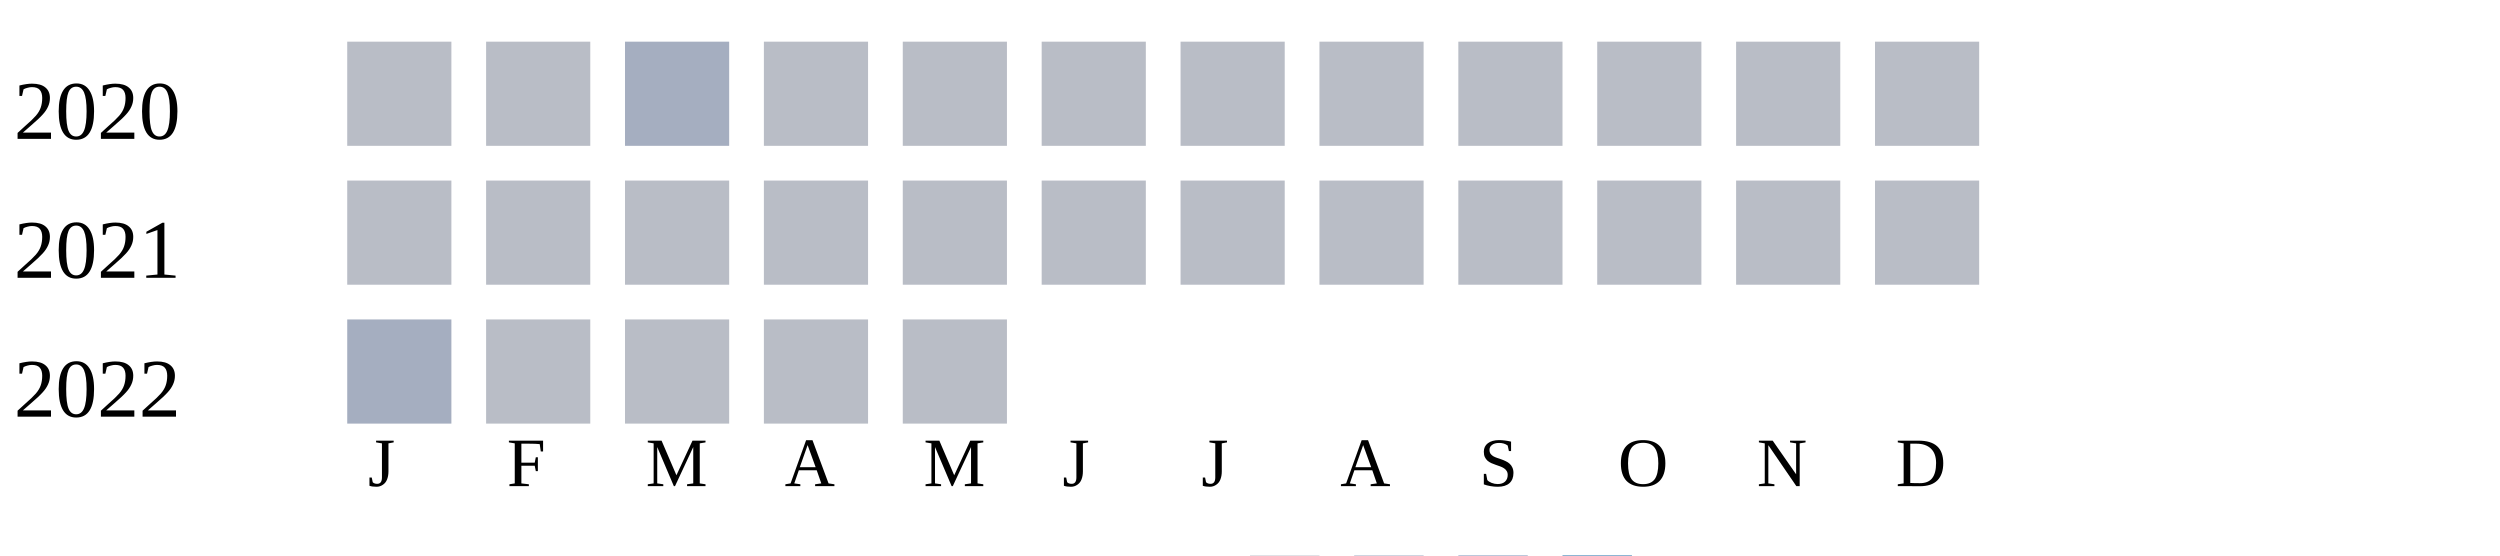
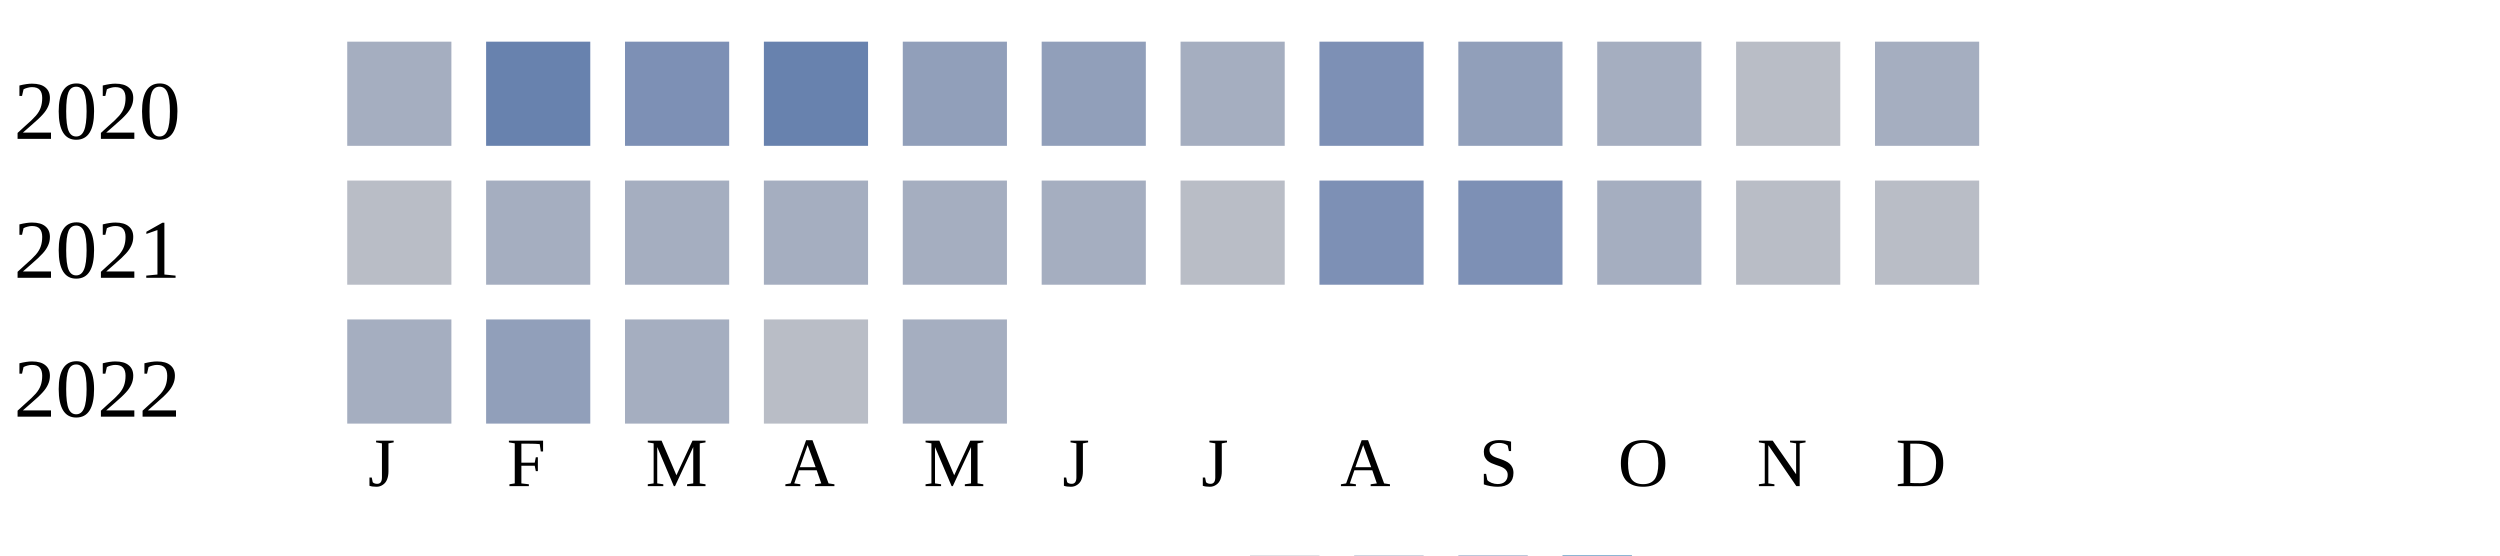
<svg xmlns="http://www.w3.org/2000/svg" width="360" height="80">
  <g transform="translate(0 0)">
    <text x="2" y="20">2020</text>
-     <rect x="50" y="6" width="15" height="15" fill="#b9bdc6" />
-     <rect x="70" y="6" width="15" height="15" fill="#b9bdc6" />
-     <rect x="90" y="6" width="15" height="15" fill="#a5aec0" />
-     <rect x="110" y="6" width="15" height="15" fill="#b9bdc6" />
-     <rect x="130" y="6" width="15" height="15" fill="#b9bdc6" />
-     <rect x="150" y="6" width="15" height="15" fill="#b9bdc6" />
-     <rect x="170" y="6" width="15" height="15" fill="#b9bdc6" />
-     <rect x="190" y="6" width="15" height="15" fill="#b9bdc6" />
-     <rect x="210" y="6" width="15" height="15" fill="#b9bdc6" />
-     <rect x="230" y="6" width="15" height="15" fill="#b9bdc6" />
+     <rect x="50" y="6" width="15" height="15" fill="#a5aec0" />
+     <rect x="70" y="6" width="15" height="15" fill="#6882ae" />
+     <rect x="90" y="6" width="15" height="15" fill="#7d90b5" />
+     <rect x="110" y="6" width="15" height="15" fill="#6882ae" />
+     <rect x="130" y="6" width="15" height="15" fill="#919fba" />
+     <rect x="150" y="6" width="15" height="15" fill="#919fba" />
+     <rect x="170" y="6" width="15" height="15" fill="#a5aec0" />
+     <rect x="190" y="6" width="15" height="15" fill="#7d90b5" />
+     <rect x="210" y="6" width="15" height="15" fill="#919fba" />
+     <rect x="230" y="6" width="15" height="15" fill="#a5aec0" />
    <rect x="250" y="6" width="15" height="15" fill="#b9bdc6" />
-     <rect x="270" y="6" width="15" height="15" fill="#b9bdc6" />
+     <rect x="270" y="6" width="15" height="15" fill="#a5aec0" />
  </g>
  <g transform="translate(0 20)">
    <text x="2" y="20">2021</text>
    <rect x="50" y="6" width="15" height="15" fill="#b9bdc6" />
-     <rect x="70" y="6" width="15" height="15" fill="#b9bdc6" />
-     <rect x="90" y="6" width="15" height="15" fill="#b9bdc6" />
-     <rect x="110" y="6" width="15" height="15" fill="#b9bdc6" />
-     <rect x="130" y="6" width="15" height="15" fill="#b9bdc6" />
-     <rect x="150" y="6" width="15" height="15" fill="#b9bdc6" />
+     <rect x="70" y="6" width="15" height="15" fill="#a5aec0" />
+     <rect x="90" y="6" width="15" height="15" fill="#a5aec0" />
+     <rect x="110" y="6" width="15" height="15" fill="#a5aec0" />
+     <rect x="130" y="6" width="15" height="15" fill="#a5aec0" />
+     <rect x="150" y="6" width="15" height="15" fill="#a5aec0" />
    <rect x="170" y="6" width="15" height="15" fill="#b9bdc6" />
-     <rect x="190" y="6" width="15" height="15" fill="#b9bdc6" />
-     <rect x="210" y="6" width="15" height="15" fill="#b9bdc6" />
-     <rect x="230" y="6" width="15" height="15" fill="#b9bdc6" />
+     <rect x="190" y="6" width="15" height="15" fill="#7d90b5" />
+     <rect x="210" y="6" width="15" height="15" fill="#7d90b5" />
+     <rect x="230" y="6" width="15" height="15" fill="#a5aec0" />
    <rect x="250" y="6" width="15" height="15" fill="#b9bdc6" />
    <rect x="270" y="6" width="15" height="15" fill="#b9bdc6" />
  </g>
  <g transform="translate(0 40)">
    <text x="2" y="20">2022</text>
    <rect x="50" y="6" width="15" height="15" fill="#a5aec0" />
-     <rect x="70" y="6" width="15" height="15" fill="#b9bdc6" />
-     <rect x="90" y="6" width="15" height="15" fill="#b9bdc6" />
+     <rect x="70" y="6" width="15" height="15" fill="#919fba" />
+     <rect x="90" y="6" width="15" height="15" fill="#a5aec0" />
    <rect x="110" y="6" width="15" height="15" fill="#b9bdc6" />
-     <rect x="130" y="6" width="15" height="15" fill="#b9bdc6" />
+     <rect x="130" y="6" width="15" height="15" fill="#a5aec0" />
  </g>
  <text style="font-size: 10px; text-align: center" x="53" y="70">J</text>
  <text style="font-size: 10px; text-align: center" x="73" y="70">F</text>
  <text style="font-size: 10px; text-align: center" x="93" y="70">M</text>
  <text style="font-size: 10px; text-align: center" x="113" y="70">A</text>
  <text style="font-size: 10px; text-align: center" x="133" y="70">M</text>
  <text style="font-size: 10px; text-align: center" x="153" y="70">J</text>
  <text style="font-size: 10px; text-align: center" x="173" y="70">J</text>
  <text style="font-size: 10px; text-align: center" x="193" y="70">A</text>
  <text style="font-size: 10px; text-align: center" x="213" y="70">S</text>
  <text style="font-size: 10px; text-align: center" x="233" y="70">O</text>
  <text style="font-size: 10px; text-align: center" x="253" y="70">N</text>
  <text style="font-size: 10px; text-align: center" x="273" y="70">D</text>
  <text style="font-size: 10px;" x="155" y="89">Less</text>
  <rect fill="#b9bdc6" width="10" height="10" x="180" y="80" />
  <rect fill="#919fba" width="10" height="10" x="195" y="80" />
  <rect fill="#6882ae" width="10" height="10" x="210" y="80" />
  <rect fill="#005a9c" width="10" height="10" x="225" y="80" />
  <text x="240" y="89" style="font-size: 10px;">More</text>
</svg>
